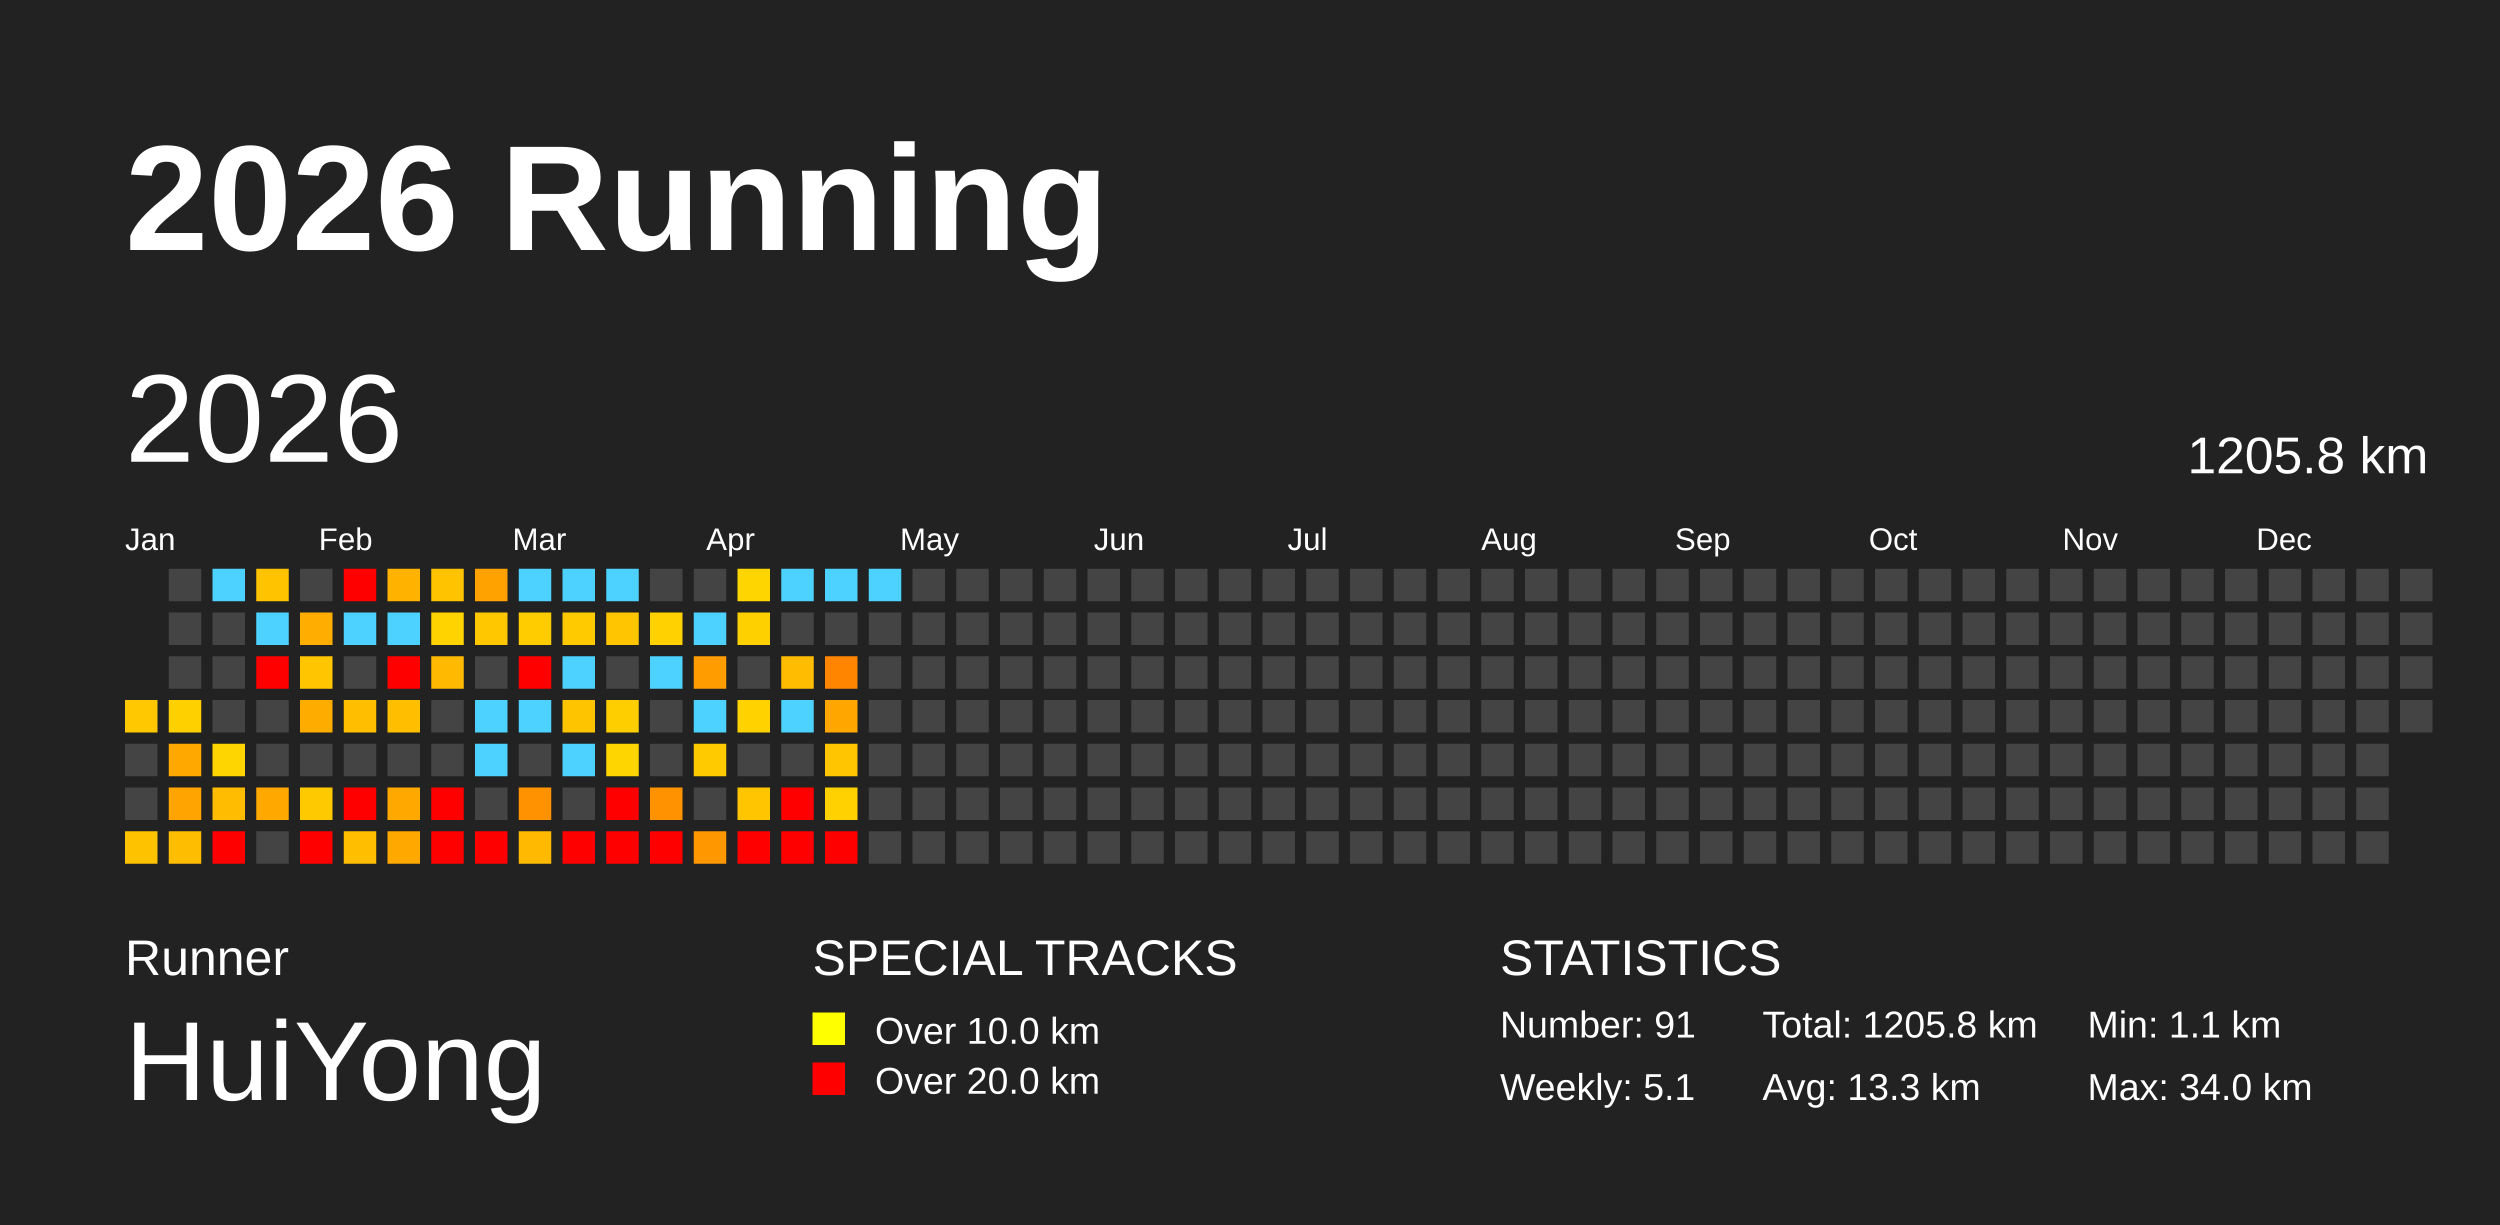
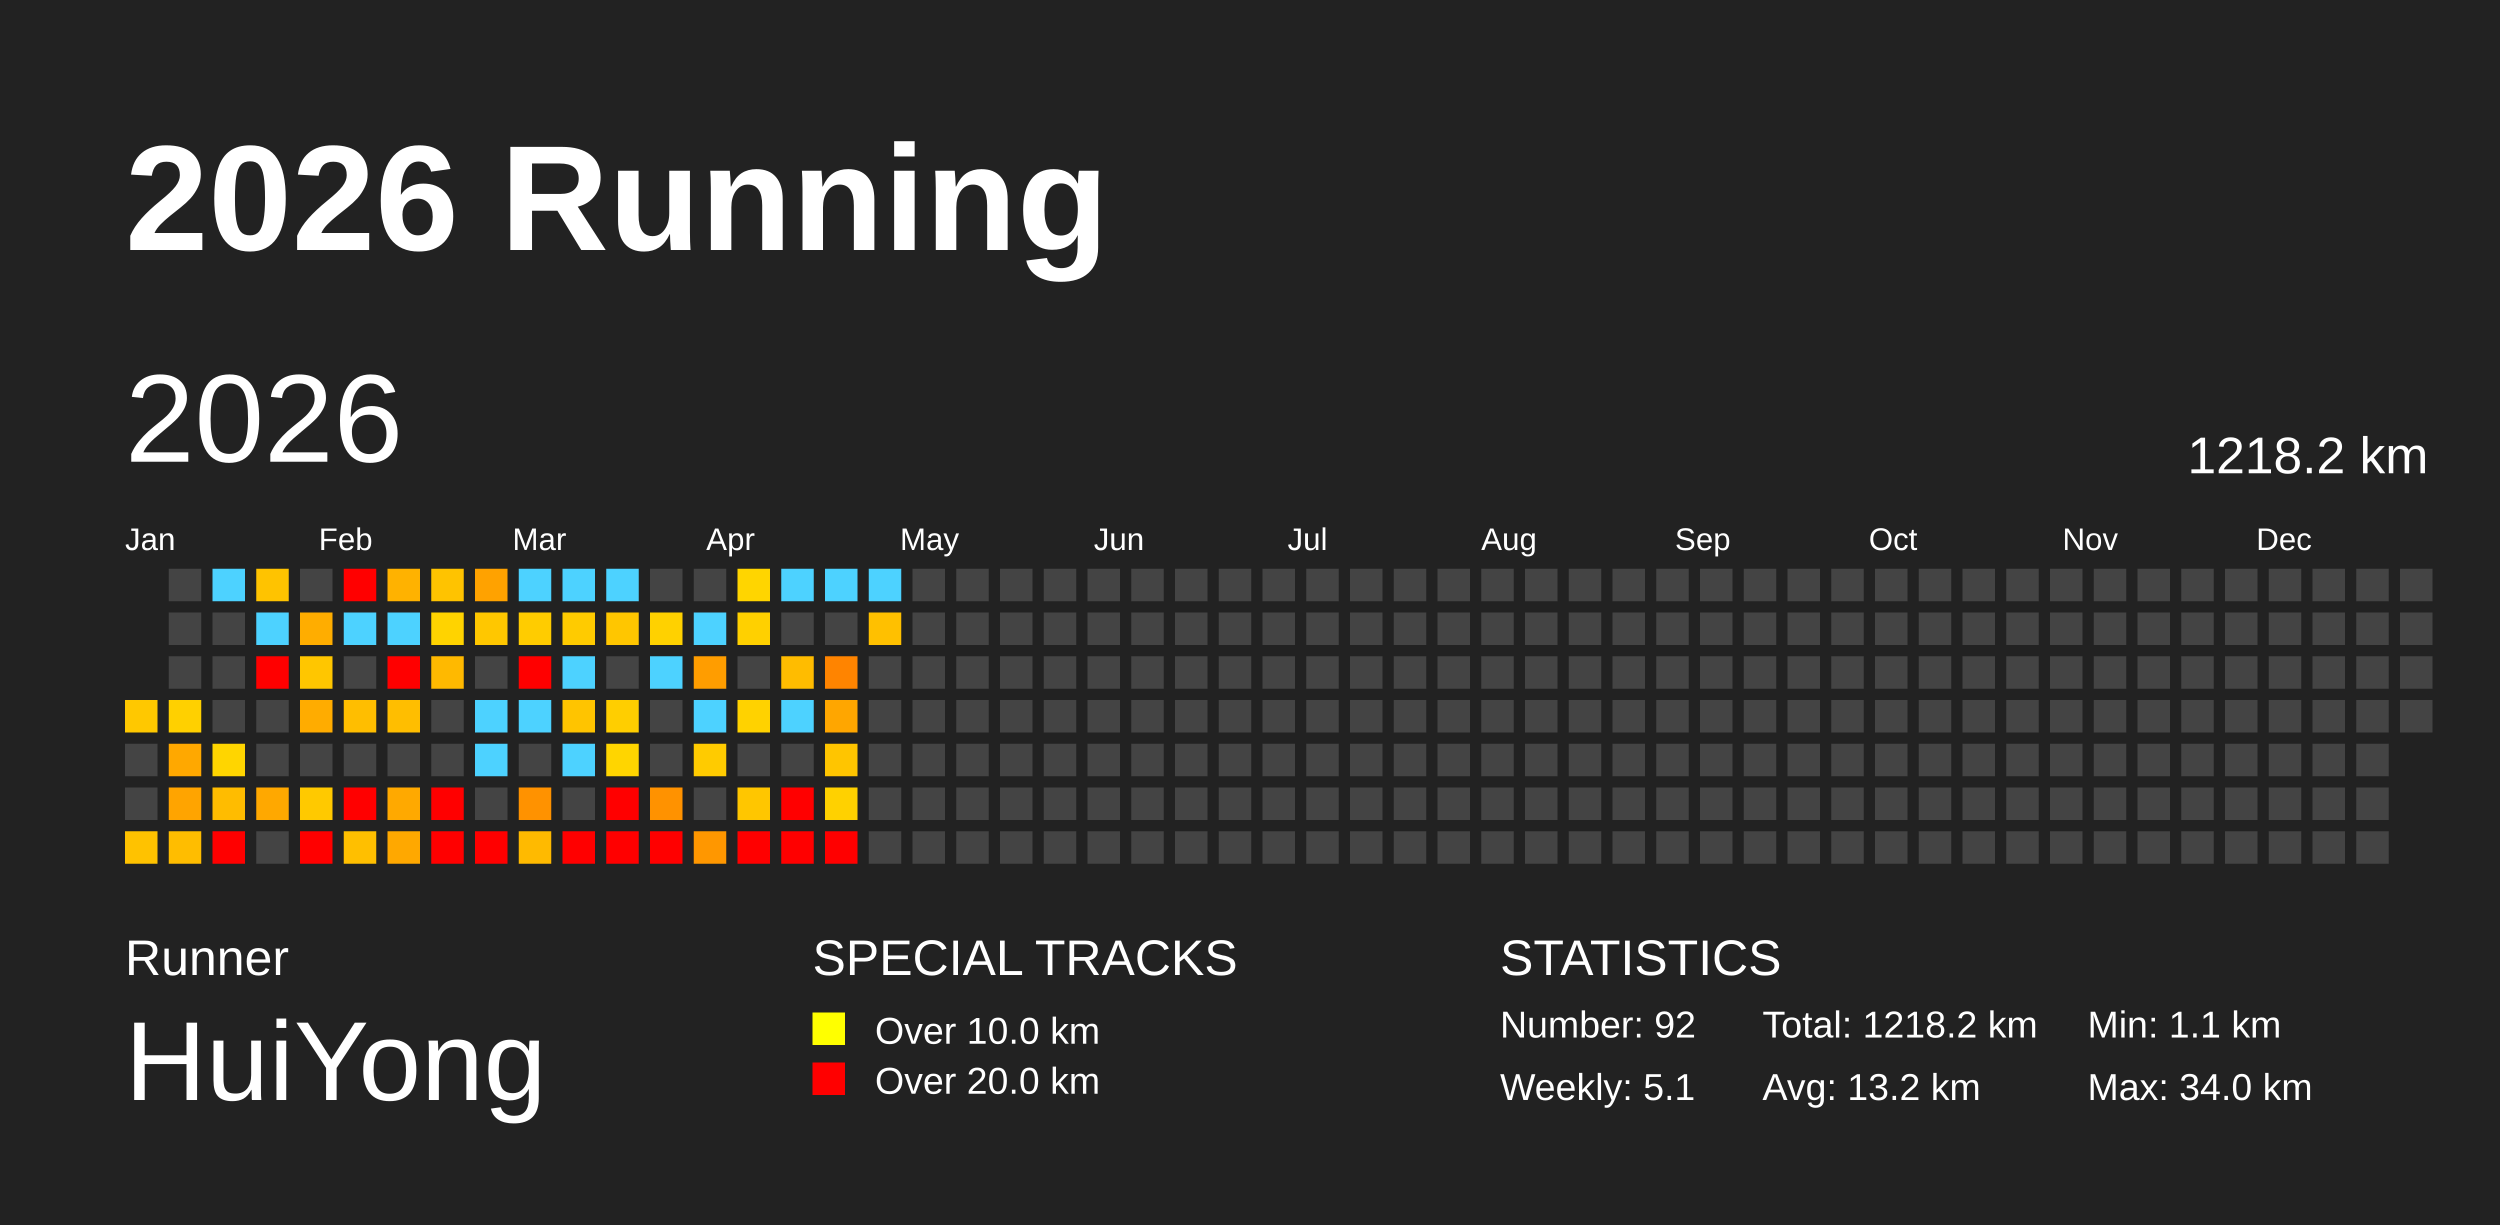
<svg xmlns="http://www.w3.org/2000/svg" baseProfile="full" height="98mm" version="1.1" viewBox="0,0,200,98" width="200mm">
  <defs />
  <rect fill="#222222" height="98" width="200" x="0" y="0" />
  <text fill="#FFFFFF" style="font-size:12px; font-family:Arial; font-weight:bold;" x="10" y="20">2026 Running</text>
  <text fill="#FFFFFF" style="font-size:4px; font-family:Arial" x="10" y="78">Runner</text>
  <text fill="#FFFFFF" style="font-size:9px; font-family:Arial" x="10" y="88">HuiYong</text>
  <text fill="#FFFFFF" style="font-size:4px; font-family:Arial" x="65" y="78">SPECIAL TRACKS</text>
  <rect fill="yellow" height="2.6" width="2.6" x="65" y="81" />
  <text fill="#FFFFFF" style="font-size:3px; font-family:Arial" x="70" y="83.5">Over 10.0 km</text>
  <rect fill="red" height="2.6" width="2.6" x="65" y="85" />
  <text fill="#FFFFFF" style="font-size:3px; font-family:Arial" x="70" y="87.5">Over 20.0 km</text>
  <text fill="#FFFFFF" style="font-size:4px; font-family:Arial" x="120" y="78">STATISTICS</text>
-   <text fill="#FFFFFF" style="font-size:3px; font-family:Arial" x="120" y="83">Number: 91</text>
+   <text fill="#FFFFFF" style="font-size:3px; font-family:Arial" x="120" y="83">Number: 92</text>
  <text fill="#FFFFFF" style="font-size:3px; font-family:Arial" x="120" y="88">Weekly: 5.1</text>
-   <text fill="#FFFFFF" style="font-size:3px; font-family:Arial" x="141" y="83">Total: 1205.8 km</text>
-   <text fill="#FFFFFF" style="font-size:3px; font-family:Arial" x="141" y="88">Avg: 13.3 km</text>
+   <text fill="#FFFFFF" style="font-size:3px; font-family:Arial" x="141" y="83">Total: 1218.2 km</text>
+   <text fill="#FFFFFF" style="font-size:3px; font-family:Arial" x="141" y="88">Avg: 13.2 km</text>
  <text fill="#FFFFFF" style="font-size:3px; font-family:Arial" x="167" y="83">Min: 1.1 km</text>
  <text fill="#FFFFFF" style="font-size:3px; font-family:Arial" x="167" y="88">Max: 34.0 km</text>
  <text dominant-baseline="hanging" fill="#FFFFFF" style="font-size:10.0px; font-family:Arial;" x="10" y="30">2026</text>
-   <text dominant-baseline="hanging" fill="#FFFFFF" style="font-size:4.125px; font-family:Arial;" x="175" y="35">1205.8 km</text>
+   <text dominant-baseline="hanging" fill="#FFFFFF" style="font-size:4.125px; font-family:Arial;" x="175" y="35">1218.2 km</text>
  <text fill="#FFFFFF" style="font-size:2.5px; font-family:Arial" x="10.0" y="44">Jan</text>
  <text fill="#FFFFFF" style="font-size:2.5px; font-family:Arial" x="25.5" y="44">Feb</text>
  <text fill="#FFFFFF" style="font-size:2.5px; font-family:Arial" x="41.0" y="44">Mar</text>
  <text fill="#FFFFFF" style="font-size:2.5px; font-family:Arial" x="56.5" y="44">Apr</text>
  <text fill="#FFFFFF" style="font-size:2.5px; font-family:Arial" x="72.0" y="44">May</text>
  <text fill="#FFFFFF" style="font-size:2.5px; font-family:Arial" x="87.5" y="44">Jun</text>
  <text fill="#FFFFFF" style="font-size:2.5px; font-family:Arial" x="103.0" y="44">Jul</text>
  <text fill="#FFFFFF" style="font-size:2.5px; font-family:Arial" x="118.5" y="44">Aug</text>
  <text fill="#FFFFFF" style="font-size:2.5px; font-family:Arial" x="134.0" y="44">Sep</text>
  <text fill="#FFFFFF" style="font-size:2.5px; font-family:Arial" x="149.5" y="44">Oct</text>
  <text fill="#FFFFFF" style="font-size:2.5px; font-family:Arial" x="165.0" y="44">Nov</text>
  <text fill="#FFFFFF" style="font-size:2.5px; font-family:Arial" x="180.5" y="44">Dec</text>
  <rect fill="#ffc800" height="2.6" width="2.6" x="10.0" y="56.0" />
  <rect fill="#444444" height="2.6" width="2.6" x="10.0" y="59.5" />
  <rect fill="#444444" height="2.6" width="2.6" x="10.0" y="63.0" />
  <rect fill="#ffc200" height="2.6" width="2.6" x="10.0" y="66.5" />
  <rect fill="#444444" height="2.6" width="2.6" x="13.5" y="45.5" />
  <rect fill="#444444" height="2.6" width="2.6" x="13.5" y="49.0" />
  <rect fill="#444444" height="2.6" width="2.6" x="13.5" y="52.5" />
  <rect fill="#ffd000" height="2.6" width="2.6" x="13.5" y="56.0" />
  <rect fill="#ffa800" height="2.6" width="2.6" x="13.5" y="59.5" />
  <rect fill="#ffa400" height="2.6" width="2.6" x="13.5" y="63.0" />
  <rect fill="#ffbd00" height="2.6" width="2.6" x="13.5" y="66.5" />
  <rect fill="#4dd2ff" height="2.6" width="2.6" x="17.0" y="45.5" />
  <rect fill="#444444" height="2.6" width="2.6" x="17.0" y="49.0" />
  <rect fill="#444444" height="2.6" width="2.6" x="17.0" y="52.5" />
  <rect fill="#444444" height="2.6" width="2.6" x="17.0" y="56.0" />
  <rect fill="#ffd500" height="2.6" width="2.6" x="17.0" y="59.5" />
  <rect fill="#ffbc00" height="2.6" width="2.6" x="17.0" y="63.0" />
  <rect fill="red" height="2.6" width="2.6" x="17.0" y="66.5" />
  <rect fill="#ffc300" height="2.6" width="2.6" x="20.5" y="45.5" />
  <rect fill="#4dd2ff" height="2.6" width="2.6" x="20.5" y="49.0" />
  <rect fill="red" height="2.6" width="2.6" x="20.5" y="52.5" />
  <rect fill="#444444" height="2.6" width="2.6" x="20.5" y="56.0" />
  <rect fill="#444444" height="2.6" width="2.6" x="20.5" y="59.5" />
  <rect fill="#ffa800" height="2.6" width="2.6" x="20.5" y="63.0" />
  <rect fill="#444444" height="2.6" width="2.6" x="20.5" y="66.5" />
  <rect fill="#444444" height="2.6" width="2.6" x="24.0" y="45.5" />
  <rect fill="#ffad00" height="2.6" width="2.6" x="24.0" y="49.0" />
  <rect fill="#ffc600" height="2.6" width="2.6" x="24.0" y="52.5" />
  <rect fill="#ffac00" height="2.6" width="2.6" x="24.0" y="56.0" />
  <rect fill="#444444" height="2.6" width="2.6" x="24.0" y="59.5" />
  <rect fill="#ffc900" height="2.6" width="2.6" x="24.0" y="63.0" />
  <rect fill="red" height="2.6" width="2.6" x="24.0" y="66.5" />
  <rect fill="red" height="2.6" width="2.6" x="27.5" y="45.5" />
  <rect fill="#4dd2ff" height="2.6" width="2.6" x="27.5" y="49.0" />
  <rect fill="#444444" height="2.6" width="2.6" x="27.5" y="52.5" />
  <rect fill="#ffbe00" height="2.6" width="2.6" x="27.5" y="56.0" />
  <rect fill="#444444" height="2.6" width="2.6" x="27.5" y="59.5" />
  <rect fill="red" height="2.6" width="2.6" x="27.5" y="63.0" />
  <rect fill="#ffbf00" height="2.6" width="2.6" x="27.5" y="66.5" />
  <rect fill="#ffb200" height="2.6" width="2.6" x="31.0" y="45.5" />
  <rect fill="#4dd2ff" height="2.6" width="2.6" x="31.0" y="49.0" />
  <rect fill="red" height="2.6" width="2.6" x="31.0" y="52.5" />
  <rect fill="#ffbe00" height="2.6" width="2.6" x="31.0" y="56.0" />
  <rect fill="#444444" height="2.6" width="2.6" x="31.0" y="59.5" />
  <rect fill="#ffa900" height="2.6" width="2.6" x="31.0" y="63.0" />
  <rect fill="#ffa800" height="2.6" width="2.6" x="31.0" y="66.5" />
  <rect fill="#ffc300" height="2.6" width="2.6" x="34.5" y="45.5" />
  <rect fill="#ffd300" height="2.6" width="2.6" x="34.5" y="49.0" />
  <rect fill="#ffb900" height="2.6" width="2.6" x="34.5" y="52.5" />
  <rect fill="#444444" height="2.6" width="2.6" x="34.5" y="56.0" />
  <rect fill="#444444" height="2.6" width="2.6" x="34.5" y="59.5" />
  <rect fill="red" height="2.6" width="2.6" x="34.5" y="63.0" />
  <rect fill="red" height="2.6" width="2.6" x="34.5" y="66.5" />
  <rect fill="#ffa200" height="2.6" width="2.6" x="38.0" y="45.5" />
  <rect fill="#ffc700" height="2.6" width="2.6" x="38.0" y="49.0" />
  <rect fill="#444444" height="2.6" width="2.6" x="38.0" y="52.5" />
  <rect fill="#4dd2ff" height="2.6" width="2.6" x="38.0" y="56.0" />
  <rect fill="#4dd2ff" height="2.6" width="2.6" x="38.0" y="59.5" />
  <rect fill="#444444" height="2.6" width="2.6" x="38.0" y="63.0" />
  <rect fill="red" height="2.6" width="2.6" x="38.0" y="66.5" />
  <rect fill="#4dd2ff" height="2.6" width="2.6" x="41.5" y="45.5" />
  <rect fill="#ffcc00" height="2.6" width="2.6" x="41.5" y="49.0" />
  <rect fill="red" height="2.6" width="2.6" x="41.5" y="52.5" />
  <rect fill="#4dd2ff" height="2.6" width="2.6" x="41.5" y="56.0" />
  <rect fill="#444444" height="2.6" width="2.6" x="41.5" y="59.5" />
  <rect fill="#ff9200" height="2.6" width="2.6" x="41.5" y="63.0" />
  <rect fill="#ffba00" height="2.6" width="2.6" x="41.5" y="66.5" />
  <rect fill="#4dd2ff" height="2.6" width="2.6" x="45.0" y="45.5" />
  <rect fill="#ffcb00" height="2.6" width="2.6" x="45.0" y="49.0" />
  <rect fill="#4dd2ff" height="2.6" width="2.6" x="45.0" y="52.5" />
  <rect fill="#ffc400" height="2.6" width="2.6" x="45.0" y="56.0" />
  <rect fill="#4dd2ff" height="2.6" width="2.6" x="45.0" y="59.5" />
  <rect fill="#444444" height="2.6" width="2.6" x="45.0" y="63.0" />
  <rect fill="red" height="2.6" width="2.6" x="45.0" y="66.5" />
  <rect fill="#4dd2ff" height="2.6" width="2.6" x="48.5" y="45.5" />
  <rect fill="#ffc600" height="2.6" width="2.6" x="48.5" y="49.0" />
  <rect fill="#444444" height="2.6" width="2.6" x="48.5" y="52.5" />
  <rect fill="#ffce00" height="2.6" width="2.6" x="48.5" y="56.0" />
  <rect fill="#ffd500" height="2.6" width="2.6" x="48.5" y="59.5" />
  <rect fill="red" height="2.6" width="2.6" x="48.5" y="63.0" />
  <rect fill="red" height="2.6" width="2.6" x="48.5" y="66.5" />
  <rect fill="#444444" height="2.6" width="2.6" x="52.0" y="45.5" />
  <rect fill="#ffd100" height="2.6" width="2.6" x="52.0" y="49.0" />
  <rect fill="#4dd2ff" height="2.6" width="2.6" x="52.0" y="52.5" />
  <rect fill="#444444" height="2.6" width="2.6" x="52.0" y="56.0" />
  <rect fill="#444444" height="2.6" width="2.6" x="52.0" y="59.5" />
  <rect fill="#ff9200" height="2.6" width="2.6" x="52.0" y="63.0" />
  <rect fill="red" height="2.6" width="2.6" x="52.0" y="66.5" />
  <rect fill="#444444" height="2.6" width="2.6" x="55.5" y="45.5" />
  <rect fill="#4dd2ff" height="2.6" width="2.6" x="55.5" y="49.0" />
  <rect fill="#ff9d00" height="2.6" width="2.6" x="55.5" y="52.5" />
  <rect fill="#4dd2ff" height="2.6" width="2.6" x="55.5" y="56.0" />
  <rect fill="#ffcb00" height="2.6" width="2.6" x="55.5" y="59.5" />
  <rect fill="#444444" height="2.6" width="2.6" x="55.5" y="63.0" />
  <rect fill="#ff9700" height="2.6" width="2.6" x="55.5" y="66.5" />
  <rect fill="#ffd500" height="2.6" width="2.6" x="59.0" y="45.5" />
  <rect fill="#ffd000" height="2.6" width="2.6" x="59.0" y="49.0" />
  <rect fill="#444444" height="2.6" width="2.6" x="59.0" y="52.5" />
  <rect fill="#ffd200" height="2.6" width="2.6" x="59.0" y="56.0" />
  <rect fill="#444444" height="2.6" width="2.6" x="59.0" y="59.5" />
  <rect fill="#ffc600" height="2.6" width="2.6" x="59.0" y="63.0" />
  <rect fill="red" height="2.6" width="2.6" x="59.0" y="66.5" />
  <rect fill="#4dd2ff" height="2.6" width="2.6" x="62.5" y="45.5" />
  <rect fill="#444444" height="2.6" width="2.6" x="62.5" y="49.0" />
  <rect fill="#ffbc00" height="2.6" width="2.6" x="62.5" y="52.5" />
  <rect fill="#4dd2ff" height="2.6" width="2.6" x="62.5" y="56.0" />
  <rect fill="#444444" height="2.6" width="2.6" x="62.5" y="59.5" />
  <rect fill="red" height="2.6" width="2.6" x="62.5" y="63.0" />
  <rect fill="red" height="2.6" width="2.6" x="62.5" y="66.5" />
  <rect fill="#4dd2ff" height="2.6" width="2.6" x="66.0" y="45.5" />
  <rect fill="#444444" height="2.6" width="2.6" x="66.0" y="49.0" />
  <rect fill="#ff8400" height="2.6" width="2.6" x="66.0" y="52.5" />
  <rect fill="#ffa600" height="2.6" width="2.6" x="66.0" y="56.0" />
  <rect fill="#ffc500" height="2.6" width="2.6" x="66.0" y="59.5" />
  <rect fill="#ffd100" height="2.6" width="2.6" x="66.0" y="63.0" />
  <rect fill="red" height="2.6" width="2.6" x="66.0" y="66.5" />
  <rect fill="#4dd2ff" height="2.6" width="2.6" x="69.5" y="45.5" />
-   <rect fill="#444444" height="2.6" width="2.6" x="69.5" y="49.0" />
+   <rect fill="#ffc000" height="2.6" width="2.6" x="69.5" y="49.0" />
  <rect fill="#444444" height="2.6" width="2.6" x="69.5" y="52.5" />
  <rect fill="#444444" height="2.6" width="2.6" x="69.5" y="56.0" />
  <rect fill="#444444" height="2.6" width="2.6" x="69.5" y="59.5" />
  <rect fill="#444444" height="2.6" width="2.6" x="69.5" y="63.0" />
  <rect fill="#444444" height="2.6" width="2.6" x="69.5" y="66.5" />
  <rect fill="#444444" height="2.6" width="2.6" x="73.0" y="45.5" />
  <rect fill="#444444" height="2.6" width="2.6" x="73.0" y="49.0" />
  <rect fill="#444444" height="2.6" width="2.6" x="73.0" y="52.5" />
  <rect fill="#444444" height="2.6" width="2.6" x="73.0" y="56.0" />
  <rect fill="#444444" height="2.6" width="2.6" x="73.0" y="59.5" />
  <rect fill="#444444" height="2.6" width="2.6" x="73.0" y="63.0" />
  <rect fill="#444444" height="2.6" width="2.6" x="73.0" y="66.5" />
  <rect fill="#444444" height="2.6" width="2.6" x="76.5" y="45.5" />
  <rect fill="#444444" height="2.6" width="2.6" x="76.5" y="49.0" />
  <rect fill="#444444" height="2.6" width="2.6" x="76.5" y="52.5" />
  <rect fill="#444444" height="2.6" width="2.6" x="76.5" y="56.0" />
  <rect fill="#444444" height="2.6" width="2.6" x="76.5" y="59.5" />
  <rect fill="#444444" height="2.6" width="2.6" x="76.5" y="63.0" />
  <rect fill="#444444" height="2.6" width="2.6" x="76.5" y="66.5" />
  <rect fill="#444444" height="2.6" width="2.6" x="80.0" y="45.5" />
  <rect fill="#444444" height="2.6" width="2.6" x="80.0" y="49.0" />
  <rect fill="#444444" height="2.6" width="2.6" x="80.0" y="52.5" />
  <rect fill="#444444" height="2.6" width="2.6" x="80.0" y="56.0" />
  <rect fill="#444444" height="2.6" width="2.6" x="80.0" y="59.5" />
  <rect fill="#444444" height="2.6" width="2.6" x="80.0" y="63.0" />
  <rect fill="#444444" height="2.6" width="2.6" x="80.0" y="66.5" />
  <rect fill="#444444" height="2.6" width="2.6" x="83.5" y="45.5" />
  <rect fill="#444444" height="2.6" width="2.6" x="83.5" y="49.0" />
  <rect fill="#444444" height="2.6" width="2.6" x="83.5" y="52.5" />
  <rect fill="#444444" height="2.6" width="2.6" x="83.5" y="56.0" />
  <rect fill="#444444" height="2.6" width="2.6" x="83.5" y="59.5" />
  <rect fill="#444444" height="2.6" width="2.6" x="83.5" y="63.0" />
  <rect fill="#444444" height="2.6" width="2.6" x="83.5" y="66.5" />
  <rect fill="#444444" height="2.6" width="2.6" x="87.0" y="45.5" />
  <rect fill="#444444" height="2.6" width="2.6" x="87.0" y="49.0" />
  <rect fill="#444444" height="2.6" width="2.6" x="87.0" y="52.5" />
  <rect fill="#444444" height="2.6" width="2.6" x="87.0" y="56.0" />
  <rect fill="#444444" height="2.6" width="2.6" x="87.0" y="59.5" />
  <rect fill="#444444" height="2.6" width="2.6" x="87.0" y="63.0" />
  <rect fill="#444444" height="2.6" width="2.6" x="87.0" y="66.5" />
  <rect fill="#444444" height="2.6" width="2.6" x="90.5" y="45.5" />
  <rect fill="#444444" height="2.6" width="2.6" x="90.5" y="49.0" />
  <rect fill="#444444" height="2.6" width="2.6" x="90.5" y="52.5" />
  <rect fill="#444444" height="2.6" width="2.6" x="90.5" y="56.0" />
  <rect fill="#444444" height="2.6" width="2.6" x="90.5" y="59.5" />
  <rect fill="#444444" height="2.6" width="2.6" x="90.5" y="63.0" />
  <rect fill="#444444" height="2.6" width="2.6" x="90.5" y="66.5" />
  <rect fill="#444444" height="2.6" width="2.6" x="94.0" y="45.5" />
  <rect fill="#444444" height="2.6" width="2.6" x="94.0" y="49.0" />
  <rect fill="#444444" height="2.6" width="2.6" x="94.0" y="52.5" />
  <rect fill="#444444" height="2.6" width="2.6" x="94.0" y="56.0" />
  <rect fill="#444444" height="2.6" width="2.6" x="94.0" y="59.5" />
  <rect fill="#444444" height="2.6" width="2.6" x="94.0" y="63.0" />
  <rect fill="#444444" height="2.6" width="2.6" x="94.0" y="66.5" />
  <rect fill="#444444" height="2.6" width="2.6" x="97.5" y="45.5" />
  <rect fill="#444444" height="2.6" width="2.6" x="97.5" y="49.0" />
  <rect fill="#444444" height="2.6" width="2.6" x="97.5" y="52.5" />
  <rect fill="#444444" height="2.6" width="2.6" x="97.5" y="56.0" />
  <rect fill="#444444" height="2.6" width="2.6" x="97.5" y="59.5" />
  <rect fill="#444444" height="2.6" width="2.6" x="97.5" y="63.0" />
  <rect fill="#444444" height="2.6" width="2.6" x="97.5" y="66.5" />
  <rect fill="#444444" height="2.6" width="2.6" x="101.0" y="45.5" />
  <rect fill="#444444" height="2.6" width="2.6" x="101.0" y="49.0" />
  <rect fill="#444444" height="2.6" width="2.6" x="101.0" y="52.5" />
  <rect fill="#444444" height="2.6" width="2.6" x="101.0" y="56.0" />
  <rect fill="#444444" height="2.6" width="2.6" x="101.0" y="59.5" />
  <rect fill="#444444" height="2.6" width="2.6" x="101.0" y="63.0" />
  <rect fill="#444444" height="2.6" width="2.6" x="101.0" y="66.5" />
  <rect fill="#444444" height="2.6" width="2.6" x="104.5" y="45.5" />
  <rect fill="#444444" height="2.6" width="2.6" x="104.5" y="49.0" />
  <rect fill="#444444" height="2.6" width="2.6" x="104.5" y="52.5" />
  <rect fill="#444444" height="2.6" width="2.6" x="104.5" y="56.0" />
  <rect fill="#444444" height="2.6" width="2.6" x="104.5" y="59.5" />
  <rect fill="#444444" height="2.6" width="2.6" x="104.5" y="63.0" />
  <rect fill="#444444" height="2.6" width="2.6" x="104.5" y="66.5" />
  <rect fill="#444444" height="2.6" width="2.6" x="108.0" y="45.5" />
  <rect fill="#444444" height="2.6" width="2.6" x="108.0" y="49.0" />
  <rect fill="#444444" height="2.6" width="2.6" x="108.0" y="52.5" />
  <rect fill="#444444" height="2.6" width="2.6" x="108.0" y="56.0" />
  <rect fill="#444444" height="2.6" width="2.6" x="108.0" y="59.5" />
  <rect fill="#444444" height="2.6" width="2.6" x="108.0" y="63.0" />
  <rect fill="#444444" height="2.6" width="2.6" x="108.0" y="66.5" />
  <rect fill="#444444" height="2.6" width="2.6" x="111.5" y="45.5" />
  <rect fill="#444444" height="2.6" width="2.6" x="111.5" y="49.0" />
  <rect fill="#444444" height="2.6" width="2.6" x="111.5" y="52.5" />
  <rect fill="#444444" height="2.6" width="2.6" x="111.5" y="56.0" />
  <rect fill="#444444" height="2.6" width="2.6" x="111.5" y="59.5" />
  <rect fill="#444444" height="2.6" width="2.6" x="111.5" y="63.0" />
  <rect fill="#444444" height="2.6" width="2.6" x="111.5" y="66.5" />
  <rect fill="#444444" height="2.6" width="2.6" x="115.0" y="45.5" />
  <rect fill="#444444" height="2.6" width="2.6" x="115.0" y="49.0" />
  <rect fill="#444444" height="2.6" width="2.6" x="115.0" y="52.5" />
  <rect fill="#444444" height="2.6" width="2.6" x="115.0" y="56.0" />
  <rect fill="#444444" height="2.6" width="2.6" x="115.0" y="59.5" />
  <rect fill="#444444" height="2.6" width="2.6" x="115.0" y="63.0" />
  <rect fill="#444444" height="2.6" width="2.6" x="115.0" y="66.5" />
  <rect fill="#444444" height="2.6" width="2.6" x="118.5" y="45.5" />
  <rect fill="#444444" height="2.6" width="2.6" x="118.5" y="49.0" />
  <rect fill="#444444" height="2.6" width="2.6" x="118.5" y="52.5" />
  <rect fill="#444444" height="2.6" width="2.6" x="118.5" y="56.0" />
  <rect fill="#444444" height="2.6" width="2.6" x="118.5" y="59.5" />
  <rect fill="#444444" height="2.6" width="2.6" x="118.5" y="63.0" />
  <rect fill="#444444" height="2.6" width="2.6" x="118.5" y="66.5" />
  <rect fill="#444444" height="2.6" width="2.6" x="122.0" y="45.5" />
  <rect fill="#444444" height="2.6" width="2.6" x="122.0" y="49.0" />
  <rect fill="#444444" height="2.6" width="2.6" x="122.0" y="52.5" />
  <rect fill="#444444" height="2.6" width="2.6" x="122.0" y="56.0" />
  <rect fill="#444444" height="2.6" width="2.6" x="122.0" y="59.5" />
  <rect fill="#444444" height="2.6" width="2.6" x="122.0" y="63.0" />
  <rect fill="#444444" height="2.6" width="2.6" x="122.0" y="66.5" />
  <rect fill="#444444" height="2.6" width="2.6" x="125.5" y="45.5" />
  <rect fill="#444444" height="2.6" width="2.6" x="125.5" y="49.0" />
  <rect fill="#444444" height="2.6" width="2.6" x="125.5" y="52.5" />
  <rect fill="#444444" height="2.6" width="2.6" x="125.5" y="56.0" />
  <rect fill="#444444" height="2.6" width="2.6" x="125.5" y="59.5" />
  <rect fill="#444444" height="2.6" width="2.6" x="125.5" y="63.0" />
  <rect fill="#444444" height="2.6" width="2.6" x="125.5" y="66.5" />
  <rect fill="#444444" height="2.6" width="2.6" x="129.0" y="45.5" />
  <rect fill="#444444" height="2.6" width="2.6" x="129.0" y="49.0" />
  <rect fill="#444444" height="2.6" width="2.6" x="129.0" y="52.5" />
  <rect fill="#444444" height="2.6" width="2.6" x="129.0" y="56.0" />
  <rect fill="#444444" height="2.6" width="2.6" x="129.0" y="59.5" />
  <rect fill="#444444" height="2.6" width="2.6" x="129.0" y="63.0" />
  <rect fill="#444444" height="2.6" width="2.6" x="129.0" y="66.5" />
  <rect fill="#444444" height="2.6" width="2.6" x="132.5" y="45.5" />
  <rect fill="#444444" height="2.6" width="2.6" x="132.5" y="49.0" />
  <rect fill="#444444" height="2.6" width="2.6" x="132.5" y="52.5" />
  <rect fill="#444444" height="2.6" width="2.6" x="132.5" y="56.0" />
  <rect fill="#444444" height="2.6" width="2.6" x="132.5" y="59.5" />
  <rect fill="#444444" height="2.6" width="2.6" x="132.5" y="63.0" />
  <rect fill="#444444" height="2.6" width="2.6" x="132.5" y="66.5" />
  <rect fill="#444444" height="2.6" width="2.6" x="136.0" y="45.5" />
  <rect fill="#444444" height="2.6" width="2.6" x="136.0" y="49.0" />
  <rect fill="#444444" height="2.6" width="2.6" x="136.0" y="52.5" />
  <rect fill="#444444" height="2.6" width="2.6" x="136.0" y="56.0" />
  <rect fill="#444444" height="2.6" width="2.6" x="136.0" y="59.5" />
  <rect fill="#444444" height="2.6" width="2.6" x="136.0" y="63.0" />
  <rect fill="#444444" height="2.6" width="2.6" x="136.0" y="66.5" />
  <rect fill="#444444" height="2.6" width="2.6" x="139.5" y="45.5" />
  <rect fill="#444444" height="2.6" width="2.6" x="139.5" y="49.0" />
  <rect fill="#444444" height="2.6" width="2.6" x="139.5" y="52.5" />
  <rect fill="#444444" height="2.6" width="2.6" x="139.5" y="56.0" />
  <rect fill="#444444" height="2.6" width="2.6" x="139.5" y="59.5" />
  <rect fill="#444444" height="2.6" width="2.6" x="139.5" y="63.0" />
  <rect fill="#444444" height="2.6" width="2.6" x="139.5" y="66.5" />
  <rect fill="#444444" height="2.6" width="2.6" x="143.0" y="45.5" />
  <rect fill="#444444" height="2.6" width="2.6" x="143.0" y="49.0" />
  <rect fill="#444444" height="2.6" width="2.6" x="143.0" y="52.5" />
  <rect fill="#444444" height="2.6" width="2.6" x="143.0" y="56.0" />
  <rect fill="#444444" height="2.6" width="2.6" x="143.0" y="59.5" />
  <rect fill="#444444" height="2.6" width="2.6" x="143.0" y="63.0" />
  <rect fill="#444444" height="2.6" width="2.6" x="143.0" y="66.5" />
  <rect fill="#444444" height="2.6" width="2.6" x="146.5" y="45.5" />
  <rect fill="#444444" height="2.6" width="2.6" x="146.5" y="49.0" />
  <rect fill="#444444" height="2.6" width="2.6" x="146.5" y="52.5" />
  <rect fill="#444444" height="2.6" width="2.6" x="146.5" y="56.0" />
  <rect fill="#444444" height="2.6" width="2.6" x="146.5" y="59.5" />
  <rect fill="#444444" height="2.6" width="2.6" x="146.5" y="63.0" />
  <rect fill="#444444" height="2.6" width="2.6" x="146.5" y="66.5" />
  <rect fill="#444444" height="2.6" width="2.6" x="150.0" y="45.5" />
  <rect fill="#444444" height="2.6" width="2.6" x="150.0" y="49.0" />
  <rect fill="#444444" height="2.6" width="2.6" x="150.0" y="52.5" />
  <rect fill="#444444" height="2.6" width="2.6" x="150.0" y="56.0" />
  <rect fill="#444444" height="2.6" width="2.6" x="150.0" y="59.5" />
  <rect fill="#444444" height="2.6" width="2.6" x="150.0" y="63.0" />
  <rect fill="#444444" height="2.6" width="2.6" x="150.0" y="66.5" />
  <rect fill="#444444" height="2.6" width="2.6" x="153.5" y="45.5" />
  <rect fill="#444444" height="2.6" width="2.6" x="153.5" y="49.0" />
  <rect fill="#444444" height="2.6" width="2.6" x="153.5" y="52.5" />
  <rect fill="#444444" height="2.6" width="2.6" x="153.5" y="56.0" />
  <rect fill="#444444" height="2.6" width="2.6" x="153.5" y="59.5" />
  <rect fill="#444444" height="2.6" width="2.6" x="153.5" y="63.0" />
  <rect fill="#444444" height="2.6" width="2.6" x="153.5" y="66.5" />
  <rect fill="#444444" height="2.6" width="2.6" x="157.0" y="45.5" />
  <rect fill="#444444" height="2.6" width="2.6" x="157.0" y="49.0" />
  <rect fill="#444444" height="2.6" width="2.6" x="157.0" y="52.5" />
  <rect fill="#444444" height="2.6" width="2.6" x="157.0" y="56.0" />
  <rect fill="#444444" height="2.6" width="2.6" x="157.0" y="59.5" />
  <rect fill="#444444" height="2.6" width="2.6" x="157.0" y="63.0" />
  <rect fill="#444444" height="2.6" width="2.6" x="157.0" y="66.5" />
  <rect fill="#444444" height="2.6" width="2.6" x="160.5" y="45.5" />
  <rect fill="#444444" height="2.6" width="2.6" x="160.5" y="49.0" />
  <rect fill="#444444" height="2.6" width="2.6" x="160.5" y="52.5" />
  <rect fill="#444444" height="2.6" width="2.6" x="160.5" y="56.0" />
  <rect fill="#444444" height="2.6" width="2.6" x="160.5" y="59.5" />
  <rect fill="#444444" height="2.6" width="2.6" x="160.5" y="63.0" />
  <rect fill="#444444" height="2.6" width="2.6" x="160.5" y="66.5" />
  <rect fill="#444444" height="2.6" width="2.6" x="164.0" y="45.5" />
  <rect fill="#444444" height="2.6" width="2.6" x="164.0" y="49.0" />
  <rect fill="#444444" height="2.6" width="2.6" x="164.0" y="52.5" />
  <rect fill="#444444" height="2.6" width="2.6" x="164.0" y="56.0" />
  <rect fill="#444444" height="2.6" width="2.6" x="164.0" y="59.5" />
  <rect fill="#444444" height="2.6" width="2.6" x="164.0" y="63.0" />
  <rect fill="#444444" height="2.6" width="2.6" x="164.0" y="66.5" />
  <rect fill="#444444" height="2.6" width="2.6" x="167.5" y="45.5" />
  <rect fill="#444444" height="2.6" width="2.6" x="167.5" y="49.0" />
  <rect fill="#444444" height="2.6" width="2.6" x="167.5" y="52.5" />
  <rect fill="#444444" height="2.6" width="2.6" x="167.5" y="56.0" />
  <rect fill="#444444" height="2.6" width="2.6" x="167.5" y="59.5" />
  <rect fill="#444444" height="2.6" width="2.6" x="167.5" y="63.0" />
  <rect fill="#444444" height="2.6" width="2.6" x="167.5" y="66.5" />
  <rect fill="#444444" height="2.6" width="2.6" x="171.0" y="45.5" />
  <rect fill="#444444" height="2.6" width="2.6" x="171.0" y="49.0" />
  <rect fill="#444444" height="2.6" width="2.6" x="171.0" y="52.5" />
  <rect fill="#444444" height="2.6" width="2.6" x="171.0" y="56.0" />
  <rect fill="#444444" height="2.6" width="2.6" x="171.0" y="59.5" />
  <rect fill="#444444" height="2.6" width="2.6" x="171.0" y="63.0" />
  <rect fill="#444444" height="2.6" width="2.6" x="171.0" y="66.5" />
  <rect fill="#444444" height="2.6" width="2.6" x="174.5" y="45.5" />
  <rect fill="#444444" height="2.6" width="2.6" x="174.5" y="49.0" />
  <rect fill="#444444" height="2.6" width="2.6" x="174.5" y="52.5" />
  <rect fill="#444444" height="2.6" width="2.6" x="174.5" y="56.0" />
  <rect fill="#444444" height="2.6" width="2.6" x="174.5" y="59.5" />
  <rect fill="#444444" height="2.6" width="2.6" x="174.5" y="63.0" />
  <rect fill="#444444" height="2.6" width="2.6" x="174.5" y="66.5" />
  <rect fill="#444444" height="2.6" width="2.6" x="178.0" y="45.5" />
  <rect fill="#444444" height="2.6" width="2.6" x="178.0" y="49.0" />
  <rect fill="#444444" height="2.6" width="2.6" x="178.0" y="52.5" />
  <rect fill="#444444" height="2.6" width="2.6" x="178.0" y="56.0" />
  <rect fill="#444444" height="2.6" width="2.6" x="178.0" y="59.5" />
  <rect fill="#444444" height="2.6" width="2.6" x="178.0" y="63.0" />
  <rect fill="#444444" height="2.6" width="2.6" x="178.0" y="66.5" />
  <rect fill="#444444" height="2.6" width="2.6" x="181.5" y="45.5" />
  <rect fill="#444444" height="2.6" width="2.6" x="181.5" y="49.0" />
  <rect fill="#444444" height="2.6" width="2.6" x="181.5" y="52.5" />
  <rect fill="#444444" height="2.6" width="2.6" x="181.5" y="56.0" />
  <rect fill="#444444" height="2.6" width="2.6" x="181.5" y="59.5" />
  <rect fill="#444444" height="2.6" width="2.6" x="181.5" y="63.0" />
  <rect fill="#444444" height="2.6" width="2.6" x="181.5" y="66.5" />
  <rect fill="#444444" height="2.6" width="2.6" x="185.0" y="45.5" />
  <rect fill="#444444" height="2.6" width="2.6" x="185.0" y="49.0" />
  <rect fill="#444444" height="2.6" width="2.6" x="185.0" y="52.5" />
  <rect fill="#444444" height="2.6" width="2.6" x="185.0" y="56.0" />
  <rect fill="#444444" height="2.6" width="2.6" x="185.0" y="59.5" />
  <rect fill="#444444" height="2.6" width="2.6" x="185.0" y="63.0" />
  <rect fill="#444444" height="2.6" width="2.6" x="185.0" y="66.5" />
  <rect fill="#444444" height="2.6" width="2.6" x="188.5" y="45.5" />
  <rect fill="#444444" height="2.6" width="2.6" x="188.5" y="49.0" />
  <rect fill="#444444" height="2.6" width="2.6" x="188.5" y="52.5" />
  <rect fill="#444444" height="2.6" width="2.6" x="188.5" y="56.0" />
  <rect fill="#444444" height="2.6" width="2.6" x="188.5" y="59.5" />
  <rect fill="#444444" height="2.6" width="2.6" x="188.5" y="63.0" />
  <rect fill="#444444" height="2.6" width="2.6" x="188.5" y="66.5" />
  <rect fill="#444444" height="2.6" width="2.6" x="192.0" y="45.5" />
  <rect fill="#444444" height="2.6" width="2.6" x="192.0" y="49.0" />
  <rect fill="#444444" height="2.6" width="2.6" x="192.0" y="52.5" />
  <rect fill="#444444" height="2.6" width="2.6" x="192.0" y="56.0" />
</svg>
